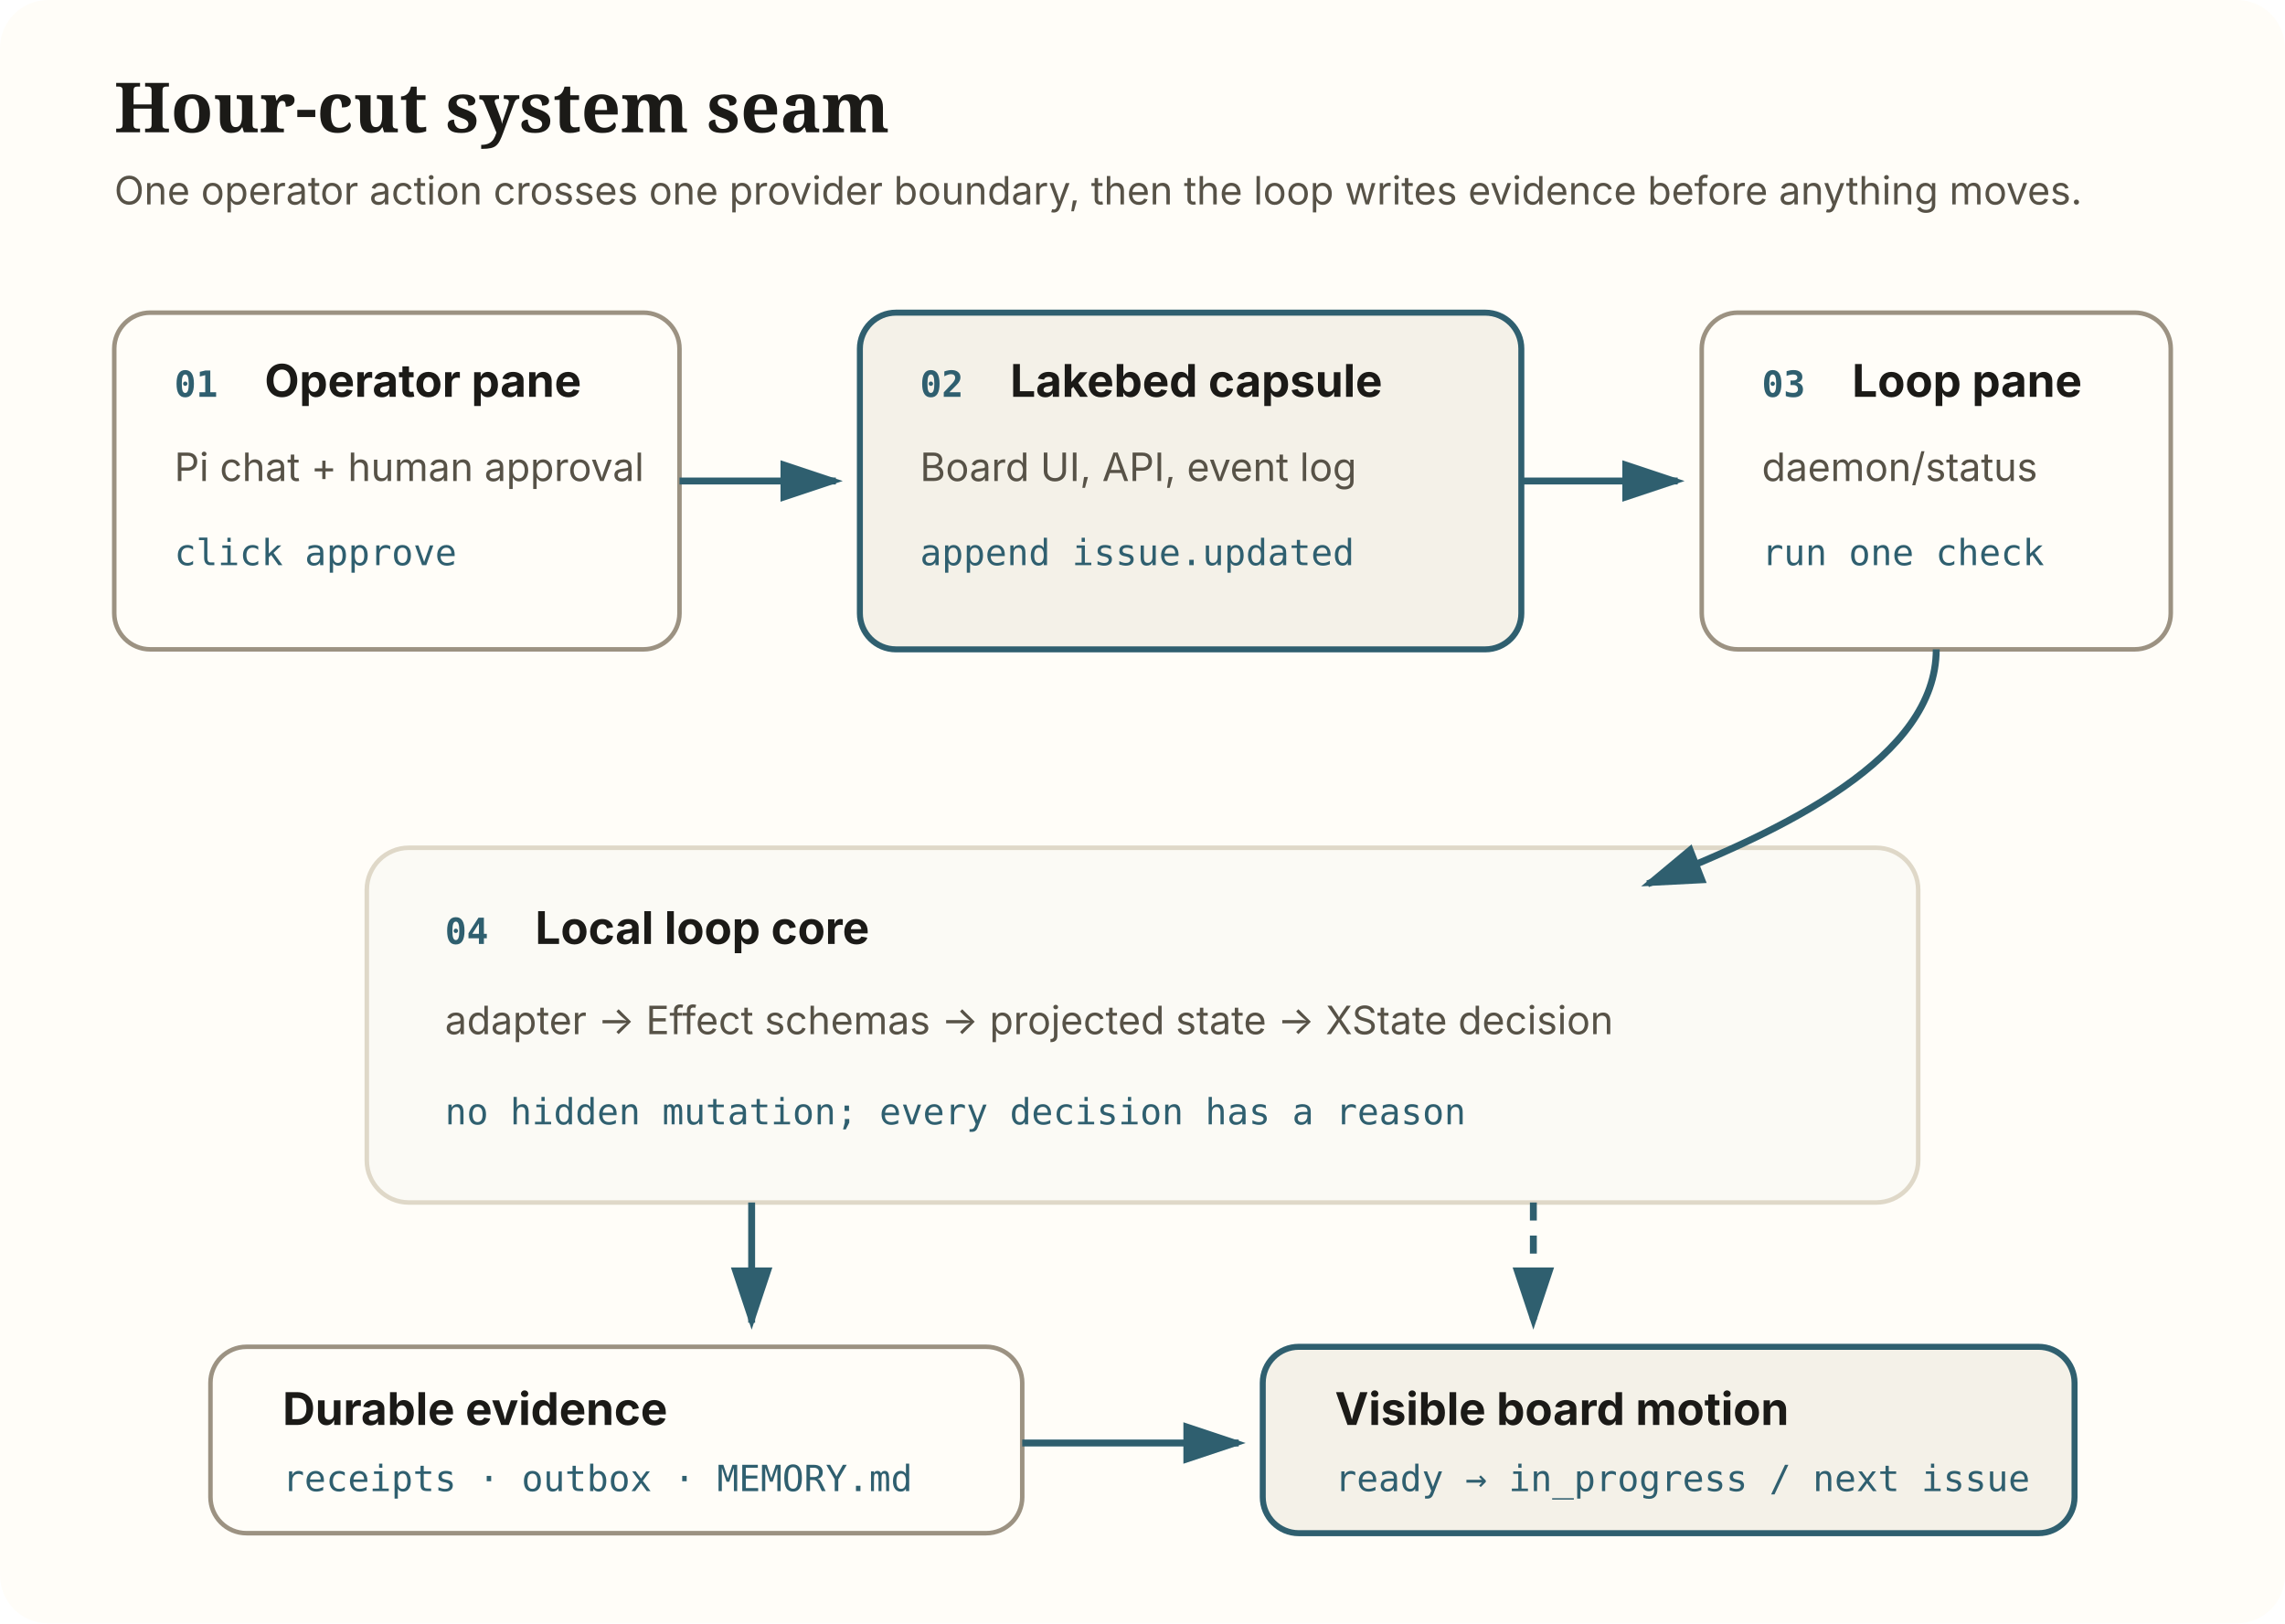
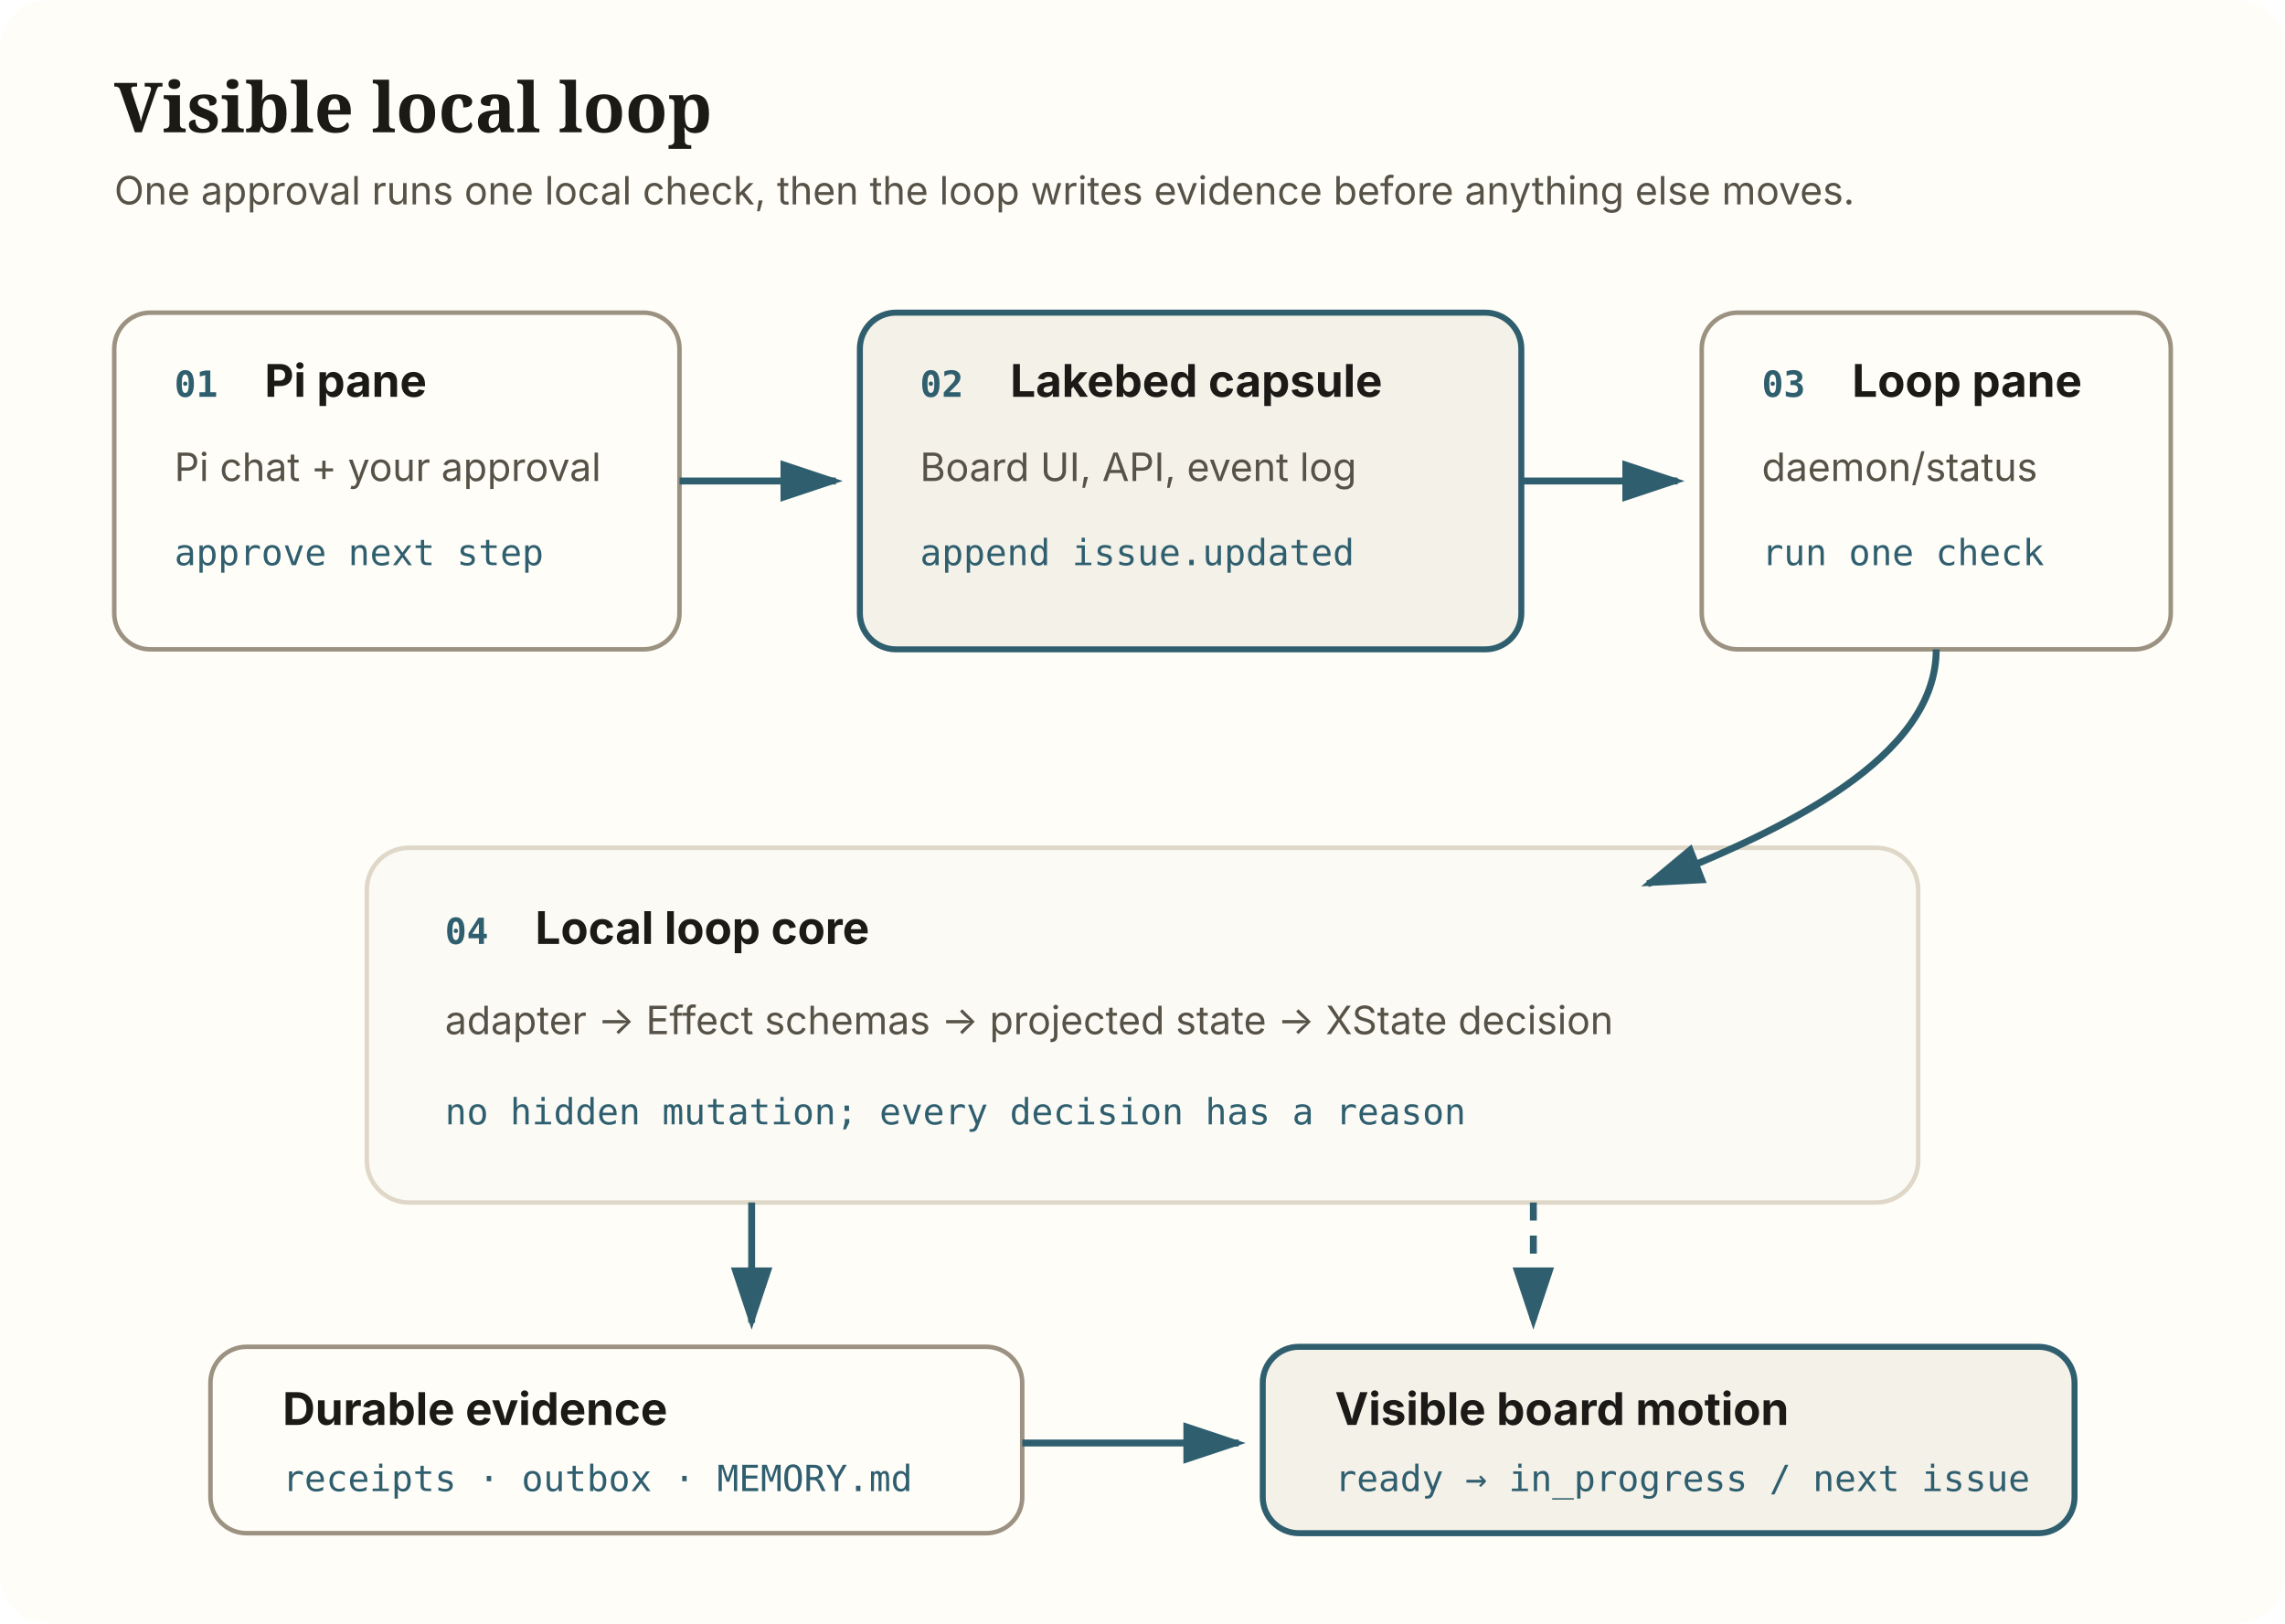
<svg xmlns="http://www.w3.org/2000/svg" width="760" height="540" viewBox="0 0 760 540" role="img" aria-labelledby="system-title system-desc">
  <defs>
    <style>
      .bg{fill:#fffdf8}.panel{fill:#fbfaf5;stroke:#dfd8c8;stroke-width:1.5}.box{fill:#fffdf8;stroke:#9c9282;stroke-width:1.5}.accent{fill:#f4f1e8;stroke:#2f5f6f;stroke-width:2}.title{font:600 23px Georgia,serif;fill:#1b1a17}.label{font:700 15px -apple-system,BlinkMacSystemFont,"Segoe UI",sans-serif;fill:#1b1a17}.small{font:13px -apple-system,BlinkMacSystemFont,"Segoe UI",sans-serif;fill:#575247}.mono{font:12px ui-monospace,SFMono-Regular,Menlo,monospace;fill:#2f5f6f}.arrow{stroke:#2f5f6f;stroke-width:2.3;fill:none;marker-end:url(#arrow)}.dash{stroke-dasharray:6 5}.num{font:700 12px ui-monospace,SFMono-Regular,Menlo,monospace;fill:#2f5f6f}
    </style>
    <marker id="arrow" markerWidth="10" markerHeight="10" refX="8" refY="3" orient="auto" markerUnits="strokeWidth">
      <path d="M0,0 L0,6 L9,3 z" fill="#2f5f6f" />
    </marker>
  </defs>
  <rect class="bg" width="760" height="540" rx="16" />
-   <text class="title" x="38" y="44">Hour-cut system seam</text>
-   <text class="small" x="38" y="68">One operator action crosses one provider boundary, then the loop writes evidence before anything moves.</text>
+   <text class="title" x="38" y="44">Visible local loop</text>
+   <text class="small" x="38" y="68">One approval runs one local check, then the loop writes evidence before anything else moves.</text>
  <rect class="box" x="38" y="104" width="188" height="112" rx="12" />
  <text class="num" x="58" y="132">01</text>
-   <text class="label" x="88" y="132">Operator pane</text>
-   <text class="small" x="58" y="160">Pi chat + human approval</text>
-   <text class="mono" x="58" y="188">click approve</text>
+   <text class="label" x="88" y="132">Pi pane</text>
+   <text class="small" x="58" y="160">Pi chat + your approval</text>
+   <text class="mono" x="58" y="188">approve next step</text>
  <rect class="accent" x="286" y="104" width="220" height="112" rx="12" />
  <text class="num" x="306" y="132">02</text>
  <text class="label" x="336" y="132">Lakebed capsule</text>
  <text class="small" x="306" y="160">Board UI, API, event log</text>
  <text class="mono" x="306" y="188">append issue.updated</text>
  <rect class="box" x="566" y="104" width="156" height="112" rx="12" />
  <text class="num" x="586" y="132">03</text>
  <text class="label" x="616" y="132">Loop pane</text>
  <text class="small" x="586" y="160">daemon/status</text>
  <text class="mono" x="586" y="188">run one check</text>
  <path class="arrow" d="M226 160 H278" />
  <path class="arrow" d="M506 160 H558" />
  <rect class="panel" x="122" y="282" width="516" height="118" rx="14" />
  <text class="num" x="148" y="314">04</text>
  <text class="label" x="178" y="314">Local loop core</text>
  <text class="small" x="148" y="344">adapter → Effect schemas → projected state → XState decision</text>
  <text class="mono" x="148" y="374">no hidden mutation; every decision has a reason</text>
  <path class="arrow" d="M644 216 C644 252 594 276 548 294" />
  <rect class="box" x="70" y="448" width="270" height="62" rx="12" />
  <text class="label" x="94" y="474">Durable evidence</text>
  <text class="mono" x="94" y="496">receipts · outbox · MEMORY.md</text>
  <rect class="accent" x="420" y="448" width="270" height="62" rx="12" />
  <text class="label" x="444" y="474">Visible board motion</text>
  <text class="mono" x="444" y="496">ready → in_progress / next issue</text>
  <path class="arrow" d="M250 400 V440" />
  <path class="arrow dash" d="M510 400 V440" />
  <path class="arrow" d="M340 480 H412" />
</svg>
